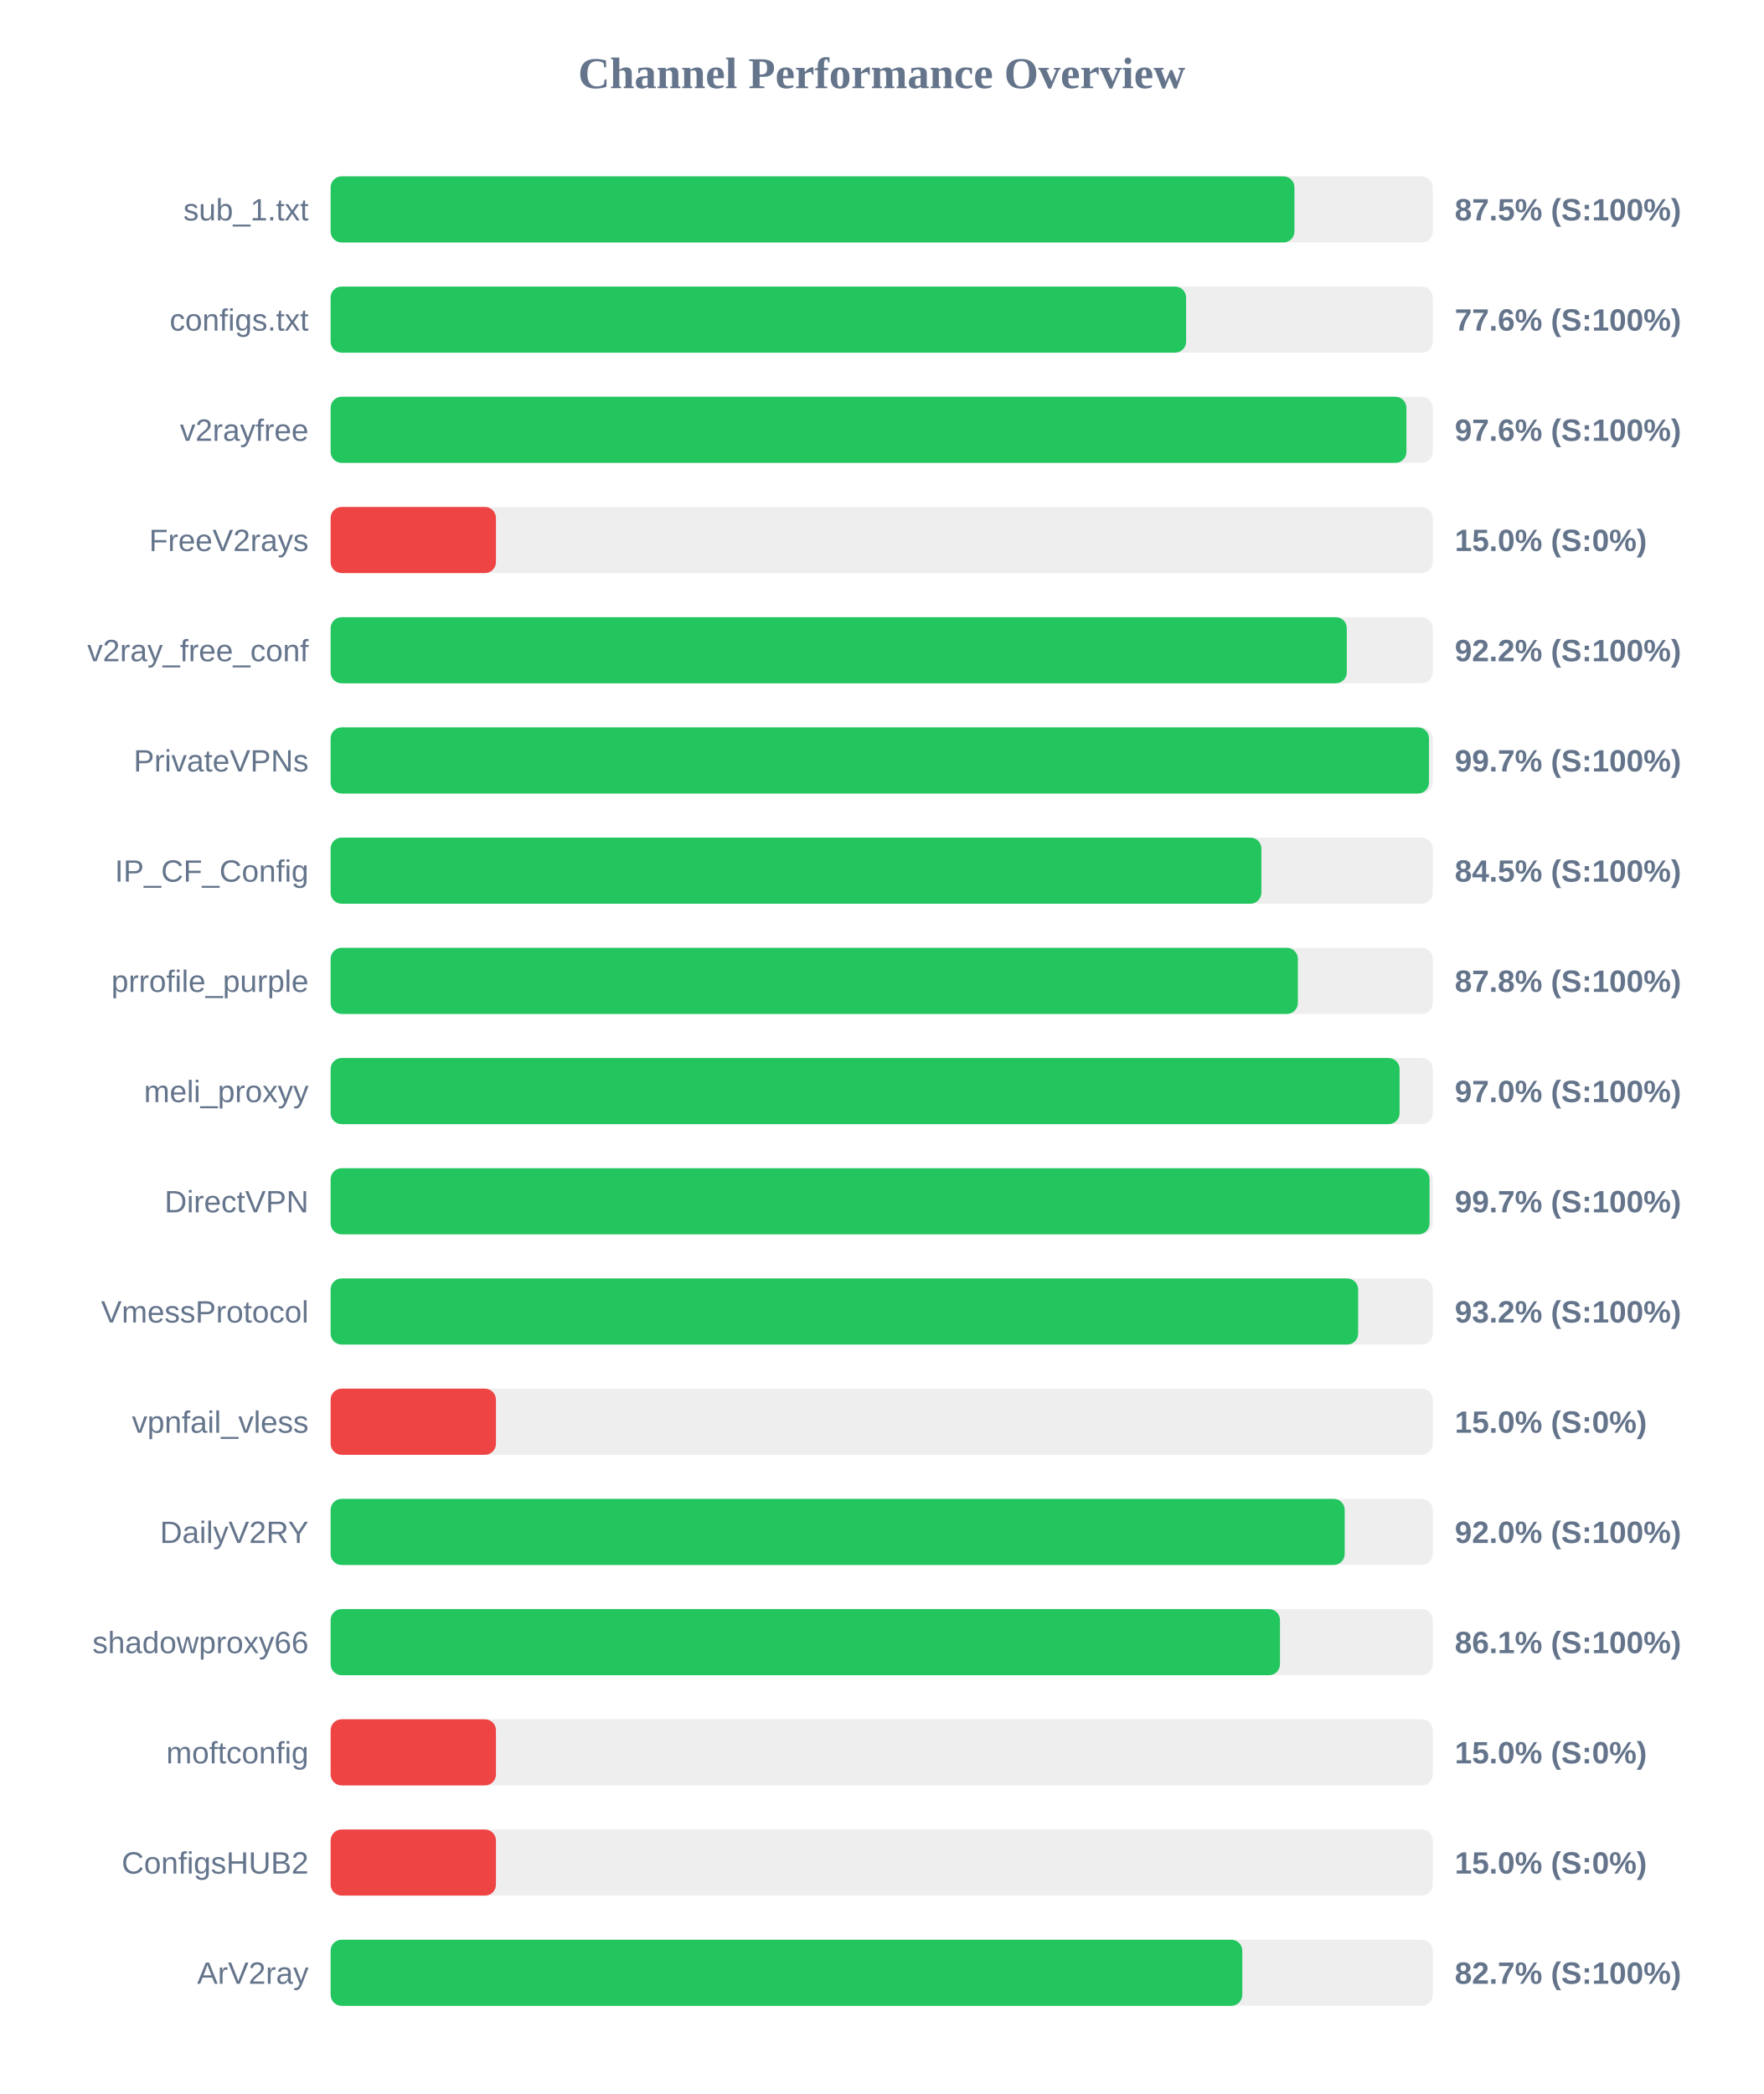
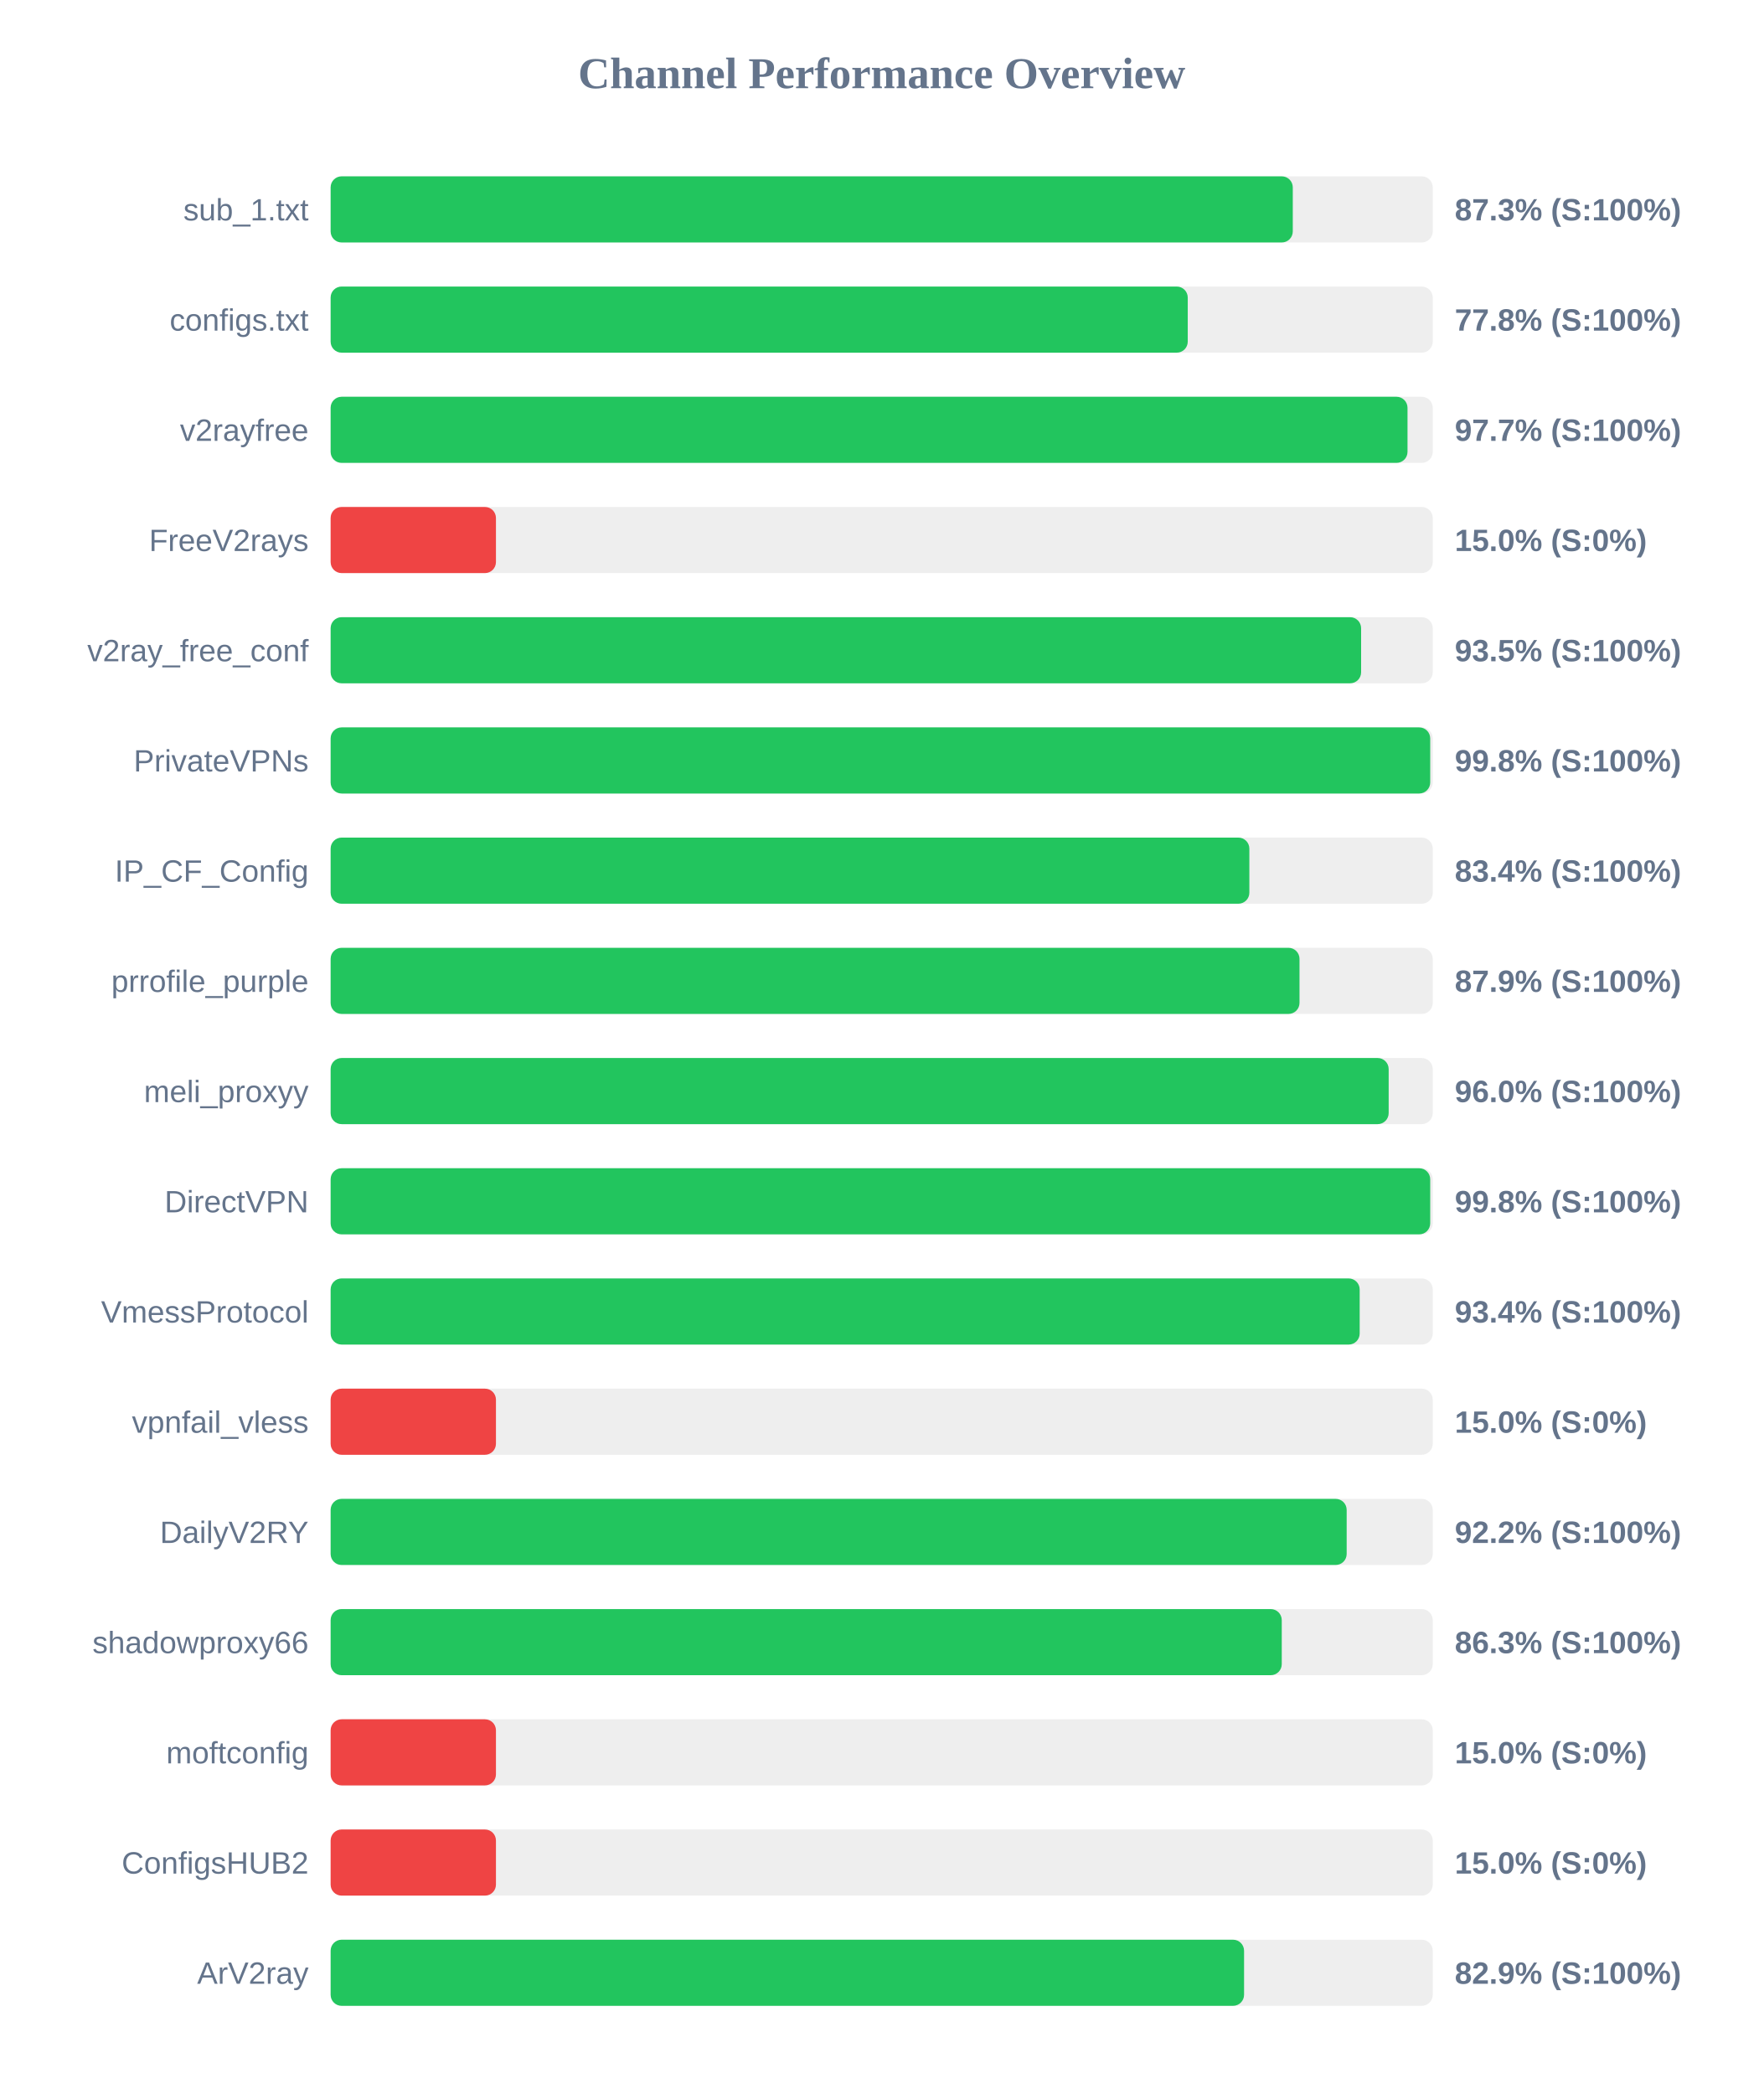
<svg xmlns="http://www.w3.org/2000/svg" width="800" height="950" version="1.1">
  <style>
        .row { font: 14px Arial; fill: #64748b; }
        .score { font: bold 14px Arial; fill: #64748b; }
    </style>
  <text x="400" y="40" text-anchor="middle" font-size="20px" font-weight="bold" fill="#64748b">Channel Performance Overview</text>
  <rect x="150" y="80" width="500" height="30" fill="#eee" rx="5" />
-   <rect x="150" y="80" width="437.25" height="30" fill="#22c55e" rx="5" />
+   <rect x="150" y="80" width="436.5" height="30" fill="#22c55e" rx="5" />
  <text x="140" y="100" text-anchor="end" class="row">sub_1.txt</text>
-   <text x="660" y="100" text-anchor="start" class="score">87.5% (S:100%)</text>
+   <text x="660" y="100" text-anchor="start" class="score">87.3% (S:100%)</text>
  <rect x="150" y="130" width="500" height="30" fill="#eee" rx="5" />
-   <rect x="150" y="130" width="388.1" height="30" fill="#22c55e" rx="5" />
+   <rect x="150" y="130" width="388.85" height="30" fill="#22c55e" rx="5" />
  <text x="140" y="150" text-anchor="end" class="row">configs.txt</text>
-   <text x="660" y="150" text-anchor="start" class="score">77.6% (S:100%)</text>
+   <text x="660" y="150" text-anchor="start" class="score">77.8% (S:100%)</text>
  <rect x="150" y="180" width="500" height="30" fill="#eee" rx="5" />
-   <rect x="150" y="180" width="488.05" height="30" fill="#22c55e" rx="5" />
+   <rect x="150" y="180" width="488.55" height="30" fill="#22c55e" rx="5" />
  <text x="140" y="200" text-anchor="end" class="row">v2rayfree</text>
-   <text x="660" y="200" text-anchor="start" class="score">97.6% (S:100%)</text>
+   <text x="660" y="200" text-anchor="start" class="score">97.7% (S:100%)</text>
  <rect x="150" y="230" width="500" height="30" fill="#eee" rx="5" />
  <rect x="150" y="230" width="75.0" height="30" fill="#ef4444" rx="5" />
  <text x="140" y="250" text-anchor="end" class="row">FreeV2rays</text>
  <text x="660" y="250" text-anchor="start" class="score">15.0% (S:0%)</text>
  <rect x="150" y="280" width="500" height="30" fill="#eee" rx="5" />
-   <rect x="150" y="280" width="461.0" height="30" fill="#22c55e" rx="5" />
+   <rect x="150" y="280" width="467.5" height="30" fill="#22c55e" rx="5" />
  <text x="140" y="300" text-anchor="end" class="row">v2ray_free_conf</text>
-   <text x="660" y="300" text-anchor="start" class="score">92.2% (S:100%)</text>
+   <text x="660" y="300" text-anchor="start" class="score">93.5% (S:100%)</text>
  <rect x="150" y="330" width="500" height="30" fill="#eee" rx="5" />
-   <rect x="150" y="330" width="498.3" height="30" fill="#22c55e" rx="5" />
+   <rect x="150" y="330" width="498.85" height="30" fill="#22c55e" rx="5" />
  <text x="140" y="350" text-anchor="end" class="row">PrivateVPNs</text>
-   <text x="660" y="350" text-anchor="start" class="score">99.7% (S:100%)</text>
+   <text x="660" y="350" text-anchor="start" class="score">99.8% (S:100%)</text>
  <rect x="150" y="380" width="500" height="30" fill="#eee" rx="5" />
-   <rect x="150" y="380" width="422.25" height="30" fill="#22c55e" rx="5" />
+   <rect x="150" y="380" width="416.8" height="30" fill="#22c55e" rx="5" />
  <text x="140" y="400" text-anchor="end" class="row">IP_CF_Config</text>
-   <text x="660" y="400" text-anchor="start" class="score">84.5% (S:100%)</text>
+   <text x="660" y="400" text-anchor="start" class="score">83.4% (S:100%)</text>
  <rect x="150" y="430" width="500" height="30" fill="#eee" rx="5" />
-   <rect x="150" y="430" width="438.8" height="30" fill="#22c55e" rx="5" />
+   <rect x="150" y="430" width="439.55" height="30" fill="#22c55e" rx="5" />
  <text x="140" y="450" text-anchor="end" class="row">prrofile_purple</text>
-   <text x="660" y="450" text-anchor="start" class="score">87.8% (S:100%)</text>
+   <text x="660" y="450" text-anchor="start" class="score">87.9% (S:100%)</text>
  <rect x="150" y="480" width="500" height="30" fill="#eee" rx="5" />
-   <rect x="150" y="480" width="484.95" height="30" fill="#22c55e" rx="5" />
+   <rect x="150" y="480" width="480.0" height="30" fill="#22c55e" rx="5" />
  <text x="140" y="500" text-anchor="end" class="row">meli_proxyy</text>
-   <text x="660" y="500" text-anchor="start" class="score">97.0% (S:100%)</text>
+   <text x="660" y="500" text-anchor="start" class="score">96.0% (S:100%)</text>
  <rect x="150" y="530" width="500" height="30" fill="#eee" rx="5" />
-   <rect x="150" y="530" width="498.55" height="30" fill="#22c55e" rx="5" />
+   <rect x="150" y="530" width="498.85" height="30" fill="#22c55e" rx="5" />
  <text x="140" y="550" text-anchor="end" class="row">DirectVPN</text>
-   <text x="660" y="550" text-anchor="start" class="score">99.7% (S:100%)</text>
+   <text x="660" y="550" text-anchor="start" class="score">99.8% (S:100%)</text>
  <rect x="150" y="580" width="500" height="30" fill="#eee" rx="5" />
-   <rect x="150" y="580" width="466.15" height="30" fill="#22c55e" rx="5" />
+   <rect x="150" y="580" width="466.85" height="30" fill="#22c55e" rx="5" />
  <text x="140" y="600" text-anchor="end" class="row">VmessProtocol</text>
-   <text x="660" y="600" text-anchor="start" class="score">93.2% (S:100%)</text>
+   <text x="660" y="600" text-anchor="start" class="score">93.4% (S:100%)</text>
  <rect x="150" y="630" width="500" height="30" fill="#eee" rx="5" />
  <rect x="150" y="630" width="75.0" height="30" fill="#ef4444" rx="5" />
  <text x="140" y="650" text-anchor="end" class="row">vpnfail_vless</text>
  <text x="660" y="650" text-anchor="start" class="score">15.0% (S:0%)</text>
  <rect x="150" y="680" width="500" height="30" fill="#eee" rx="5" />
-   <rect x="150" y="680" width="460.05" height="30" fill="#22c55e" rx="5" />
+   <rect x="150" y="680" width="460.95" height="30" fill="#22c55e" rx="5" />
  <text x="140" y="700" text-anchor="end" class="row">DailyV2RY</text>
-   <text x="660" y="700" text-anchor="start" class="score">92.0% (S:100%)</text>
+   <text x="660" y="700" text-anchor="start" class="score">92.2% (S:100%)</text>
  <rect x="150" y="730" width="500" height="30" fill="#eee" rx="5" />
-   <rect x="150" y="730" width="430.7" height="30" fill="#22c55e" rx="5" />
+   <rect x="150" y="730" width="431.5" height="30" fill="#22c55e" rx="5" />
  <text x="140" y="750" text-anchor="end" class="row">shadowproxy66</text>
-   <text x="660" y="750" text-anchor="start" class="score">86.1% (S:100%)</text>
+   <text x="660" y="750" text-anchor="start" class="score">86.3% (S:100%)</text>
  <rect x="150" y="780" width="500" height="30" fill="#eee" rx="5" />
  <rect x="150" y="780" width="75.0" height="30" fill="#ef4444" rx="5" />
  <text x="140" y="800" text-anchor="end" class="row">moftconfig</text>
  <text x="660" y="800" text-anchor="start" class="score">15.0% (S:0%)</text>
  <rect x="150" y="830" width="500" height="30" fill="#eee" rx="5" />
  <rect x="150" y="830" width="75.0" height="30" fill="#ef4444" rx="5" />
  <text x="140" y="850" text-anchor="end" class="row">ConfigsHUB2</text>
  <text x="660" y="850" text-anchor="start" class="score">15.0% (S:0%)</text>
  <rect x="150" y="880" width="500" height="30" fill="#eee" rx="5" />
-   <rect x="150" y="880" width="413.6" height="30" fill="#22c55e" rx="5" />
+   <rect x="150" y="880" width="414.4" height="30" fill="#22c55e" rx="5" />
  <text x="140" y="900" text-anchor="end" class="row">ArV2ray</text>
-   <text x="660" y="900" text-anchor="start" class="score">82.7% (S:100%)</text>
+   <text x="660" y="900" text-anchor="start" class="score">82.9% (S:100%)</text>
</svg>
